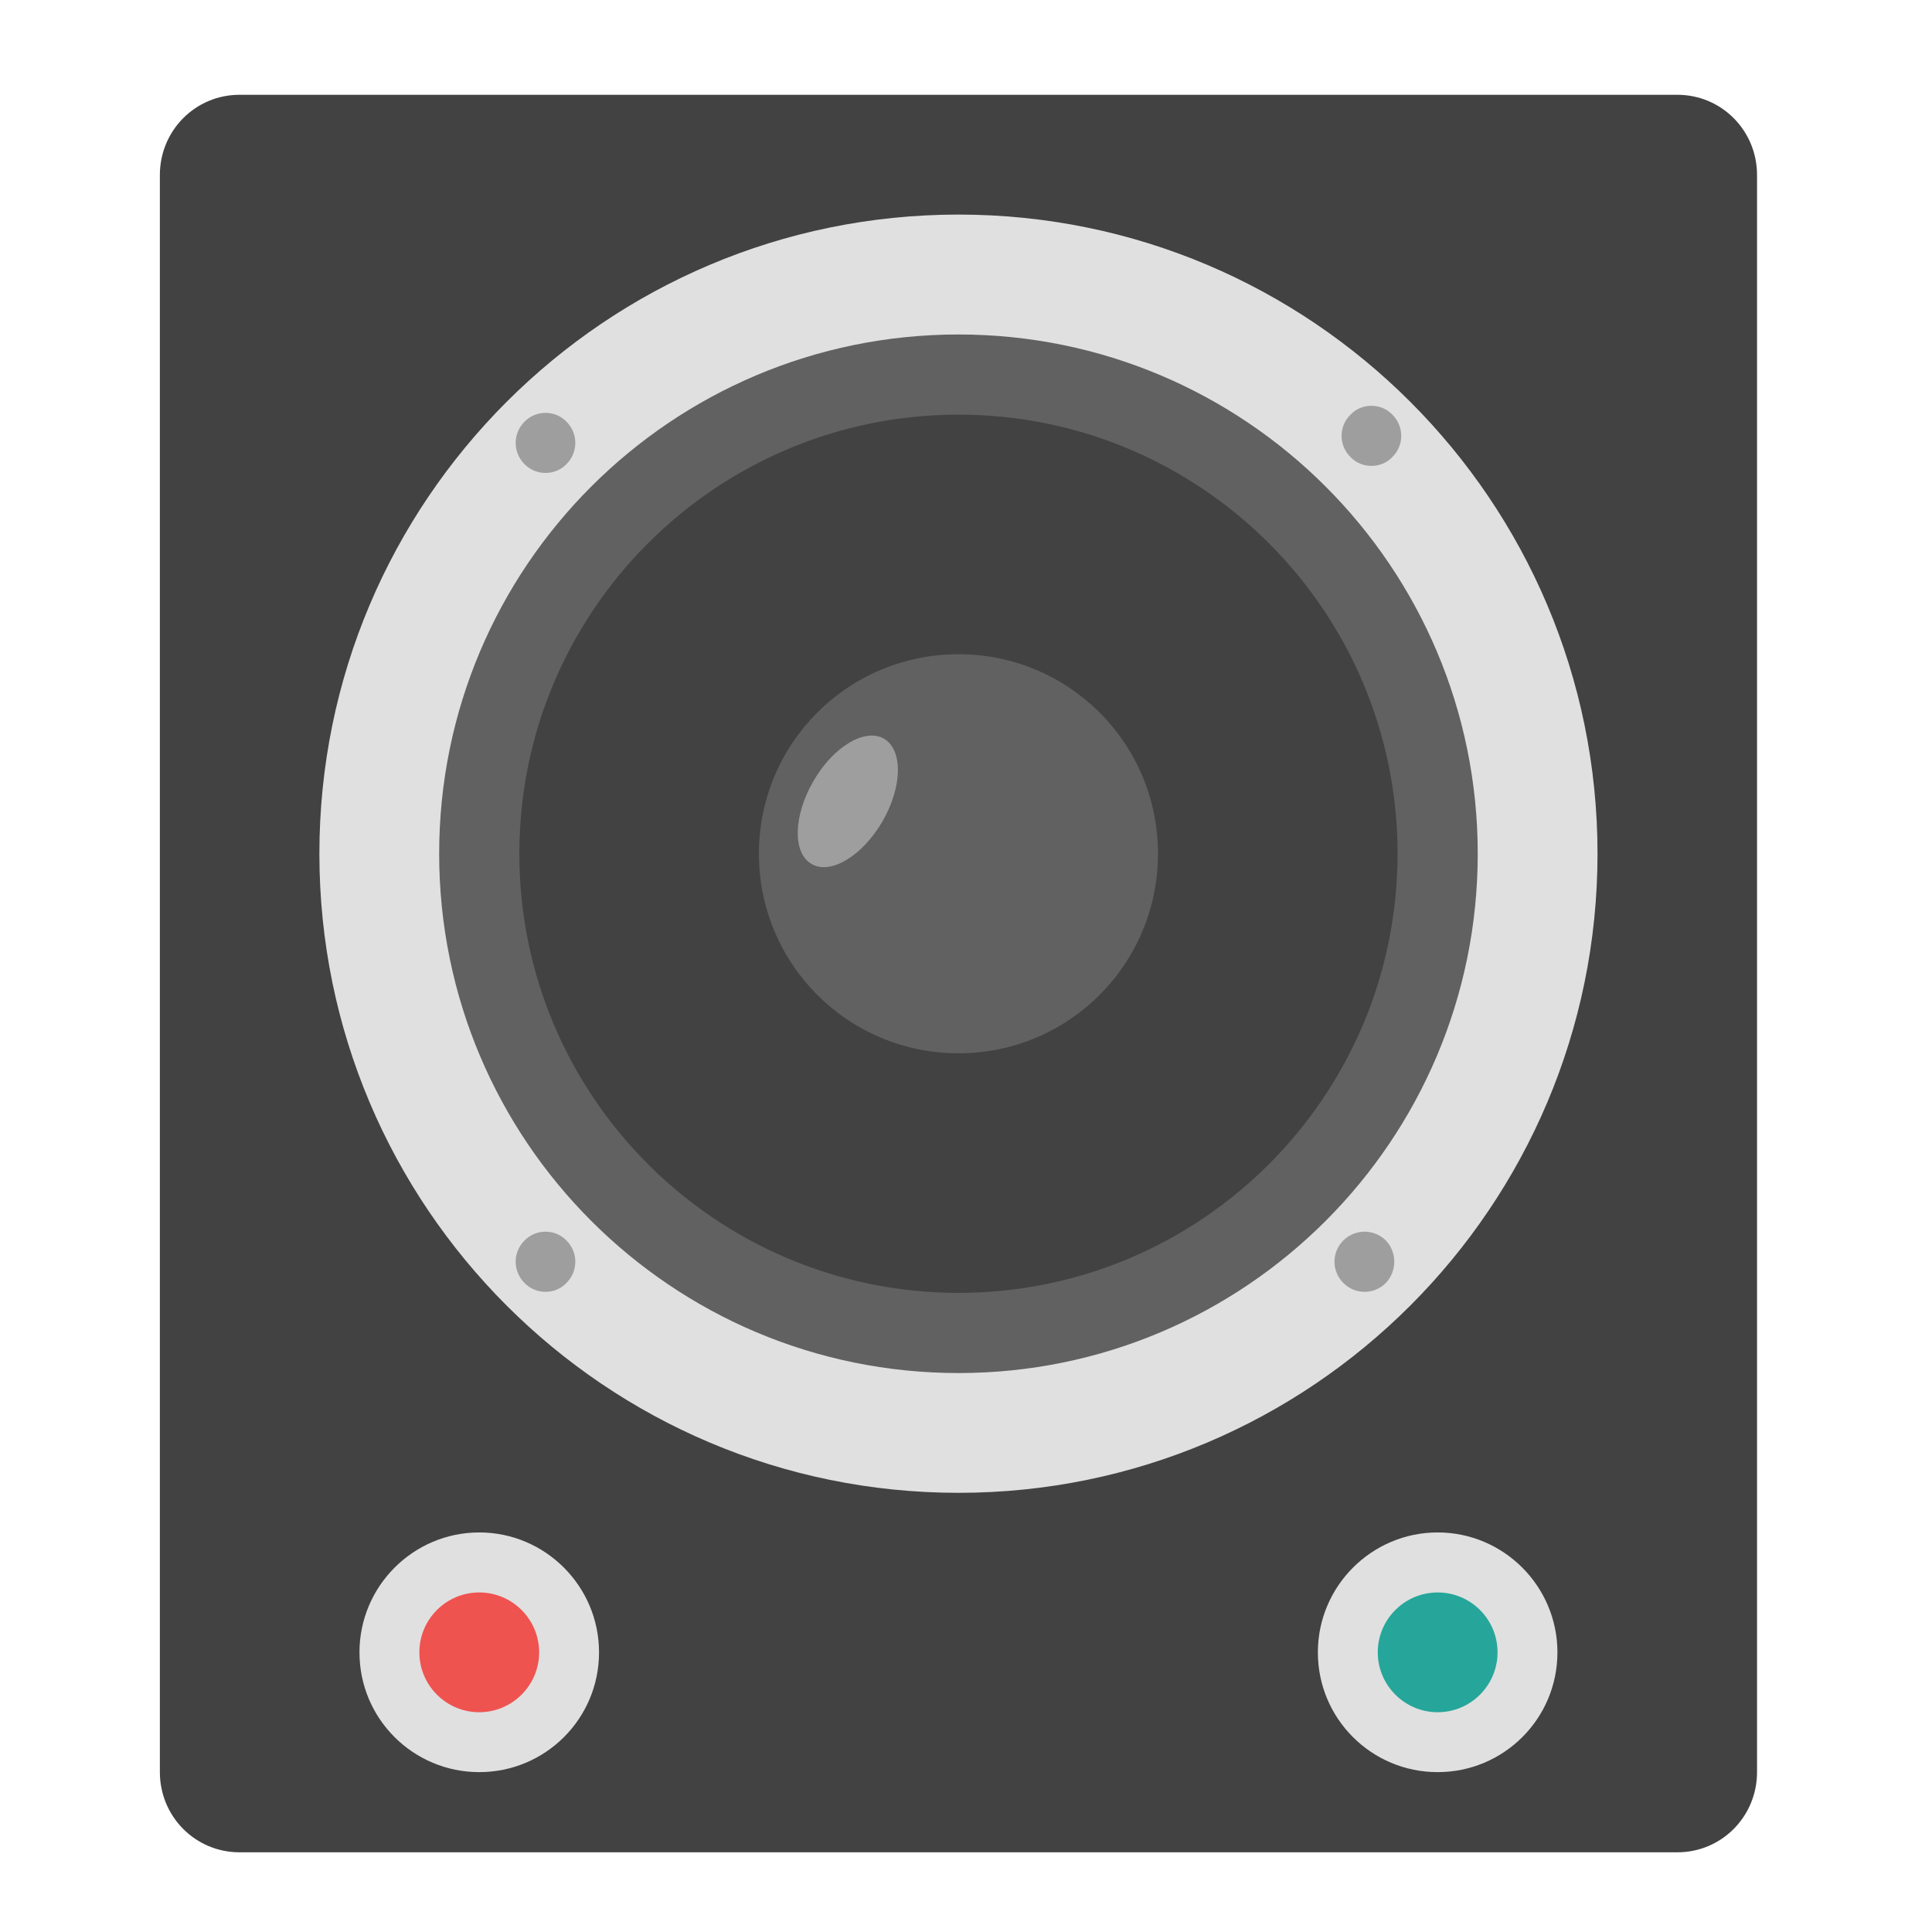
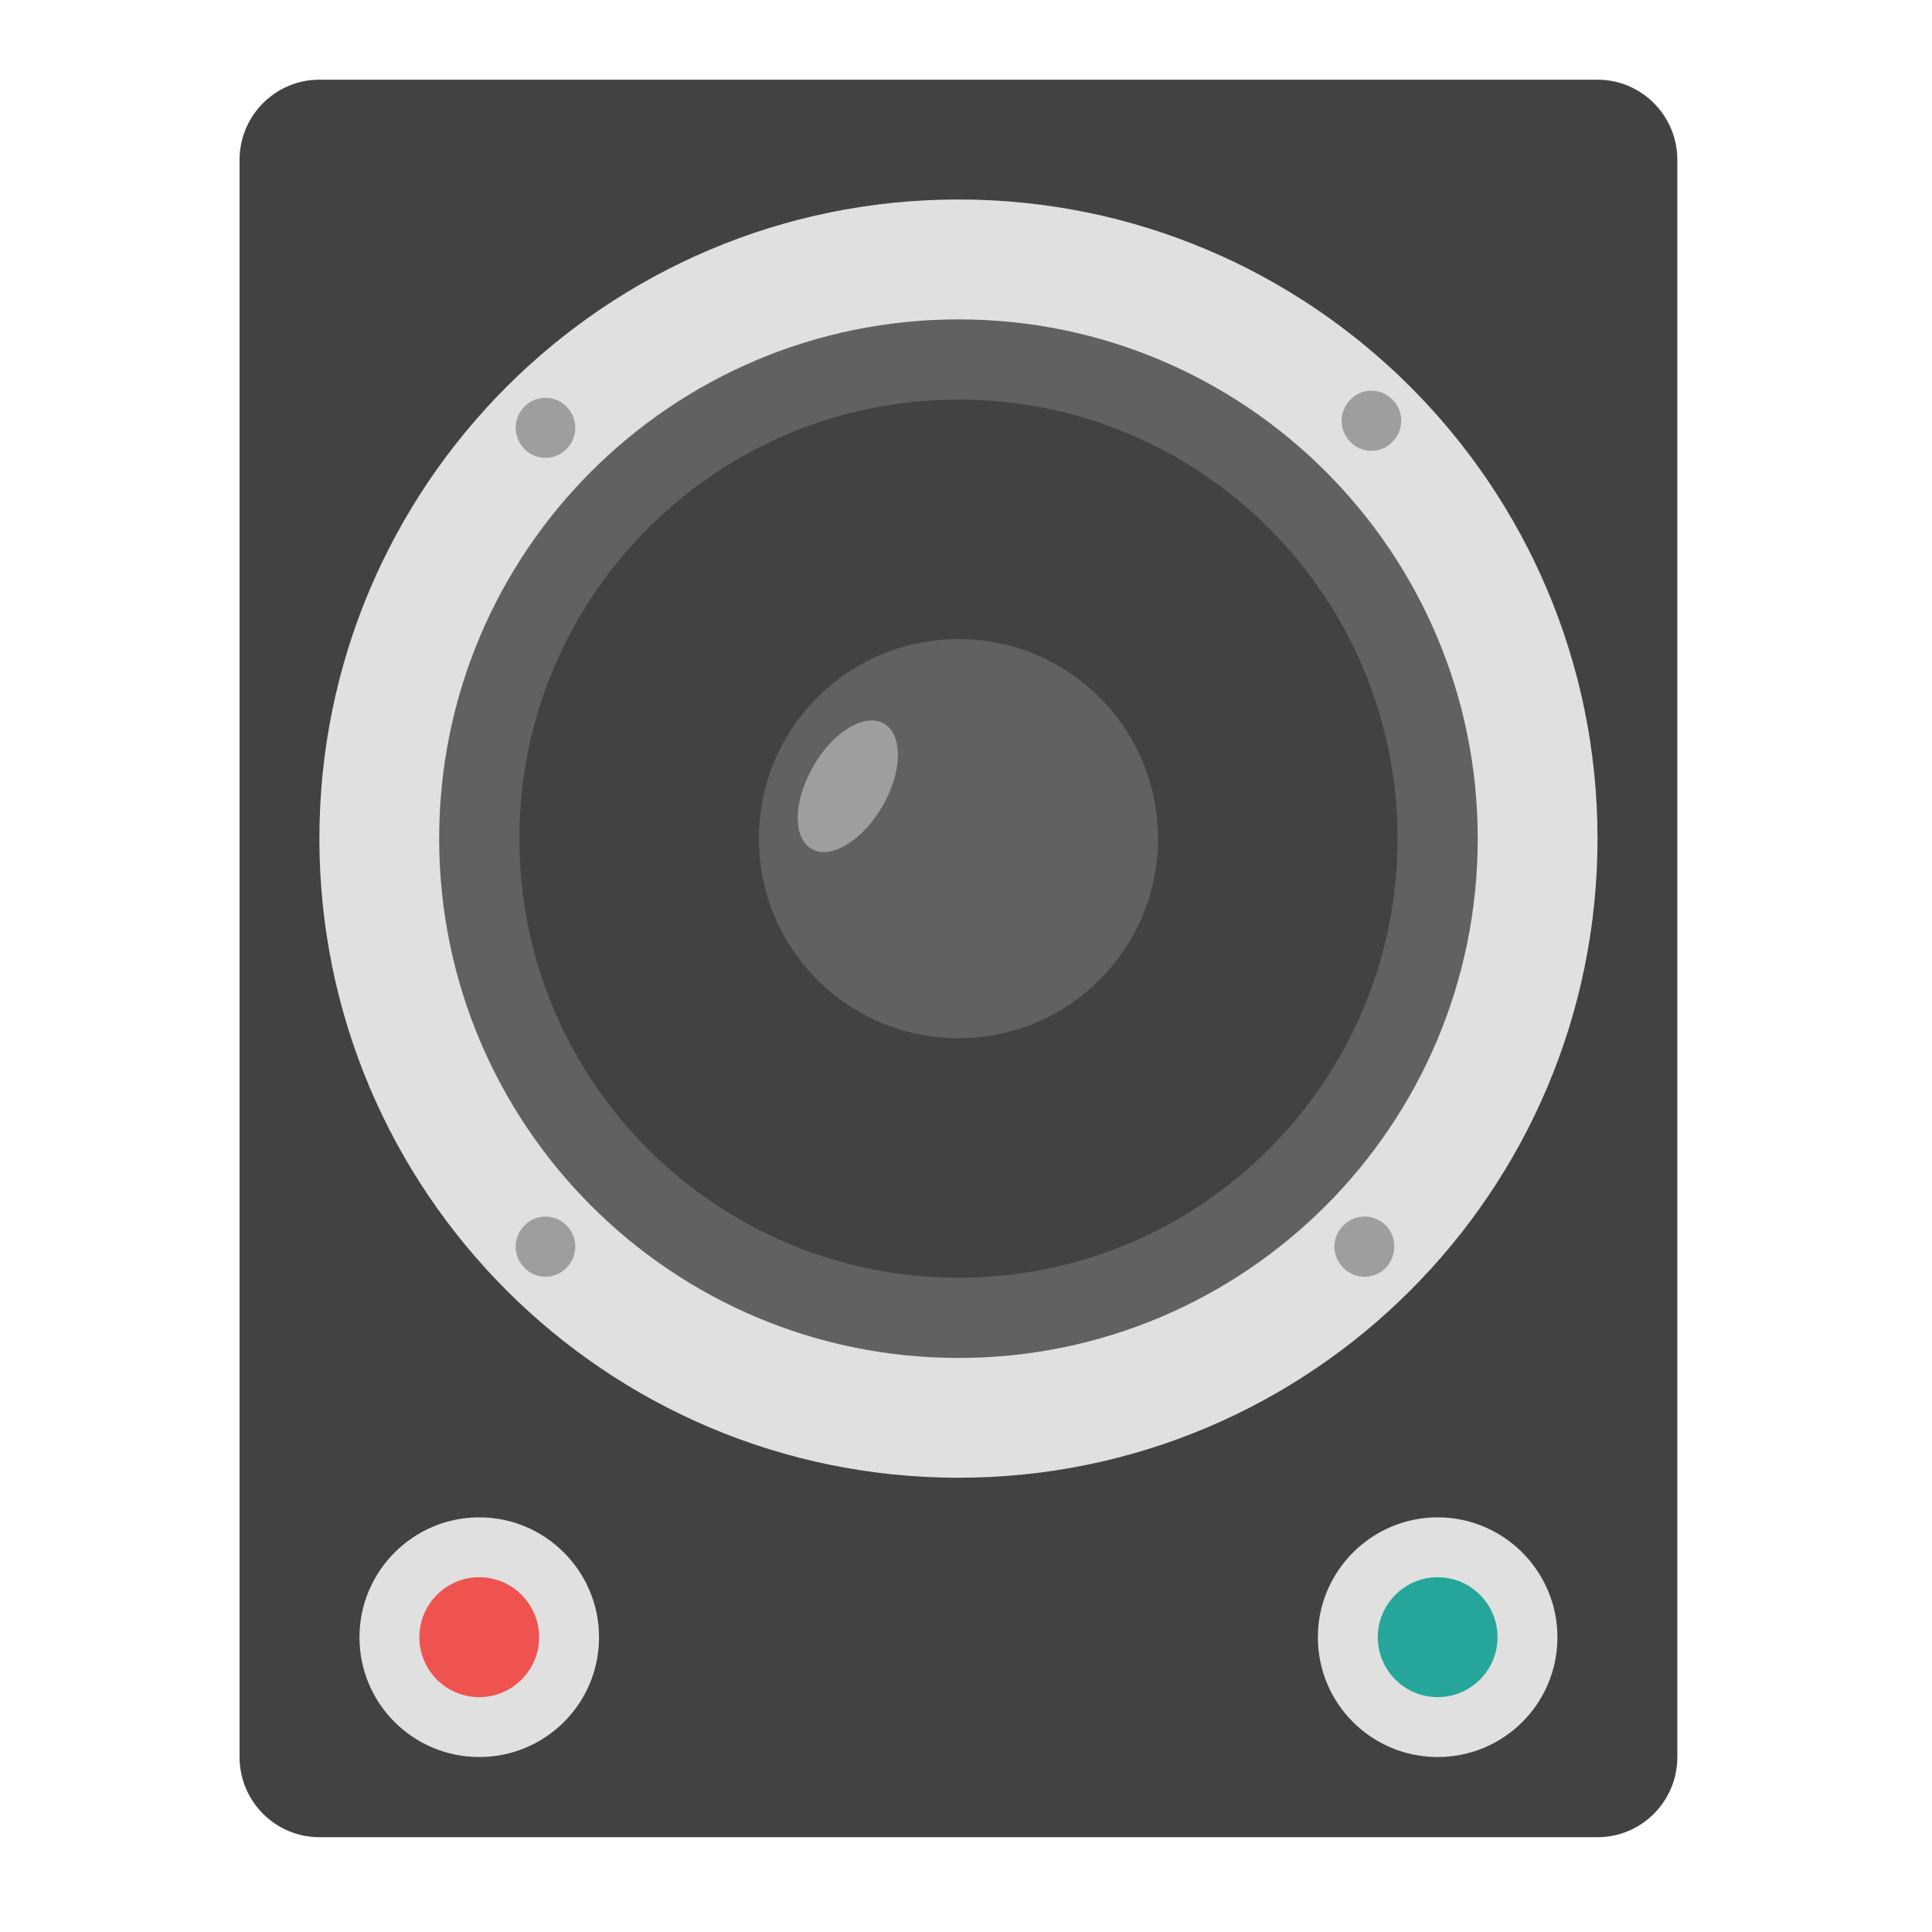
<svg xmlns="http://www.w3.org/2000/svg" width="16px" height="16px" viewBox="0 0 16 16" version="1.1">
  <g id="surface1">
-     <path style=" stroke:none;fill-rule:nonzero;fill:rgb(25.882%,25.882%,25.882%);fill-opacity:1;" d="M 1.984 0.785 L 13.891 0.785 C 14.258 0.785 14.551 1.082 14.551 1.449 L 14.551 14.676 C 14.551 15.043 14.258 15.34 13.891 15.34 L 1.984 15.34 C 1.617 15.34 1.324 15.043 1.324 14.676 L 1.324 1.449 C 1.324 1.082 1.617 0.785 1.984 0.785 Z M 1.984 0.785 " />
-     <path style=" stroke:none;fill-rule:nonzero;fill:rgb(87.843%,87.843%,87.843%);fill-opacity:1;" d="M 7.938 1.777 C 10.859 1.777 13.23 4.148 13.23 7.07 C 13.23 9.992 10.859 12.363 7.938 12.363 C 5.016 12.363 2.645 9.992 2.645 7.07 C 2.645 4.148 5.016 1.777 7.938 1.777 Z M 7.938 1.777 " />
-     <path style=" stroke:none;fill-rule:nonzero;fill:rgb(38.039%,38.039%,38.039%);fill-opacity:1;" d="M 7.938 2.77 C 10.312 2.77 12.238 4.695 12.238 7.07 C 12.238 9.445 10.312 11.371 7.938 11.371 C 5.562 11.371 3.637 9.445 3.637 7.07 C 3.637 4.695 5.562 2.77 7.938 2.77 Z M 7.938 2.77 " />
-     <path style=" stroke:none;fill-rule:nonzero;fill:rgb(25.882%,25.882%,25.882%);fill-opacity:1;" d="M 7.938 3.434 C 9.945 3.434 11.574 5.062 11.574 7.07 C 11.574 9.078 9.945 10.707 7.938 10.707 C 5.93 10.707 4.301 9.078 4.301 7.07 C 4.301 5.062 5.93 3.434 7.938 3.434 Z M 7.938 3.434 " />
-     <path style=" stroke:none;fill-rule:nonzero;fill:rgb(38.039%,38.039%,38.039%);fill-opacity:1;" d="M 7.938 5.418 C 8.852 5.418 9.59 6.156 9.59 7.07 C 9.59 7.984 8.852 8.723 7.938 8.723 C 7.023 8.723 6.285 7.984 6.285 7.07 C 6.285 6.156 7.023 5.418 7.938 5.418 Z M 7.938 5.418 " />
-     <path style=" stroke:none;fill-rule:nonzero;fill:rgb(61.961%,61.961%,61.961%);fill-opacity:1;" d="M 11.531 3.434 C 11.629 3.531 11.629 3.688 11.531 3.785 C 11.438 3.883 11.277 3.883 11.184 3.785 C 11.086 3.688 11.086 3.531 11.184 3.434 C 11.277 3.336 11.438 3.336 11.531 3.434 Z M 11.531 3.434 " />
-     <path style=" stroke:none;fill-rule:nonzero;fill:rgb(61.961%,61.961%,61.961%);fill-opacity:1;" d="M 11.477 10.273 C 11.57 10.371 11.57 10.527 11.477 10.625 C 11.379 10.723 11.223 10.723 11.125 10.625 C 11.027 10.527 11.027 10.371 11.125 10.273 C 11.223 10.176 11.379 10.176 11.477 10.273 Z M 11.477 10.273 " />
-     <path style=" stroke:none;fill-rule:nonzero;fill:rgb(61.961%,61.961%,61.961%);fill-opacity:1;" d="M 4.691 3.492 C 4.789 3.59 4.789 3.746 4.691 3.844 C 4.598 3.941 4.438 3.941 4.344 3.844 C 4.246 3.746 4.246 3.59 4.344 3.492 C 4.438 3.395 4.598 3.395 4.691 3.492 Z M 4.691 3.492 " />
-     <path style=" stroke:none;fill-rule:nonzero;fill:rgb(61.961%,61.961%,61.961%);fill-opacity:1;" d="M 4.691 10.273 C 4.789 10.371 4.789 10.527 4.691 10.625 C 4.598 10.723 4.438 10.723 4.344 10.625 C 4.246 10.527 4.246 10.371 4.344 10.273 C 4.438 10.176 4.598 10.176 4.691 10.273 Z M 4.691 10.273 " />
-     <path style=" stroke:none;fill-rule:nonzero;fill:rgb(87.843%,87.843%,87.843%);fill-opacity:1;" d="M 3.969 12.691 C 4.516 12.691 4.961 13.137 4.961 13.684 C 4.961 14.234 4.516 14.676 3.969 14.676 C 3.422 14.676 2.977 14.234 2.977 13.684 C 2.977 13.137 3.422 12.691 3.969 12.691 Z M 3.969 12.691 " />
-     <path style=" stroke:none;fill-rule:nonzero;fill:rgb(87.843%,87.843%,87.843%);fill-opacity:1;" d="M 11.906 12.691 C 12.453 12.691 12.898 13.137 12.898 13.684 C 12.898 14.234 12.453 14.676 11.906 14.676 C 11.359 14.676 10.914 14.234 10.914 13.684 C 10.914 13.137 11.359 12.691 11.906 12.691 Z M 11.906 12.691 " />
-     <path style=" stroke:none;fill-rule:nonzero;fill:rgb(93.725%,32.549%,31.373%);fill-opacity:1;" d="M 3.969 13.188 C 4.242 13.188 4.465 13.41 4.465 13.684 C 4.465 13.957 4.242 14.18 3.969 14.18 C 3.695 14.18 3.473 13.957 3.473 13.684 C 3.473 13.41 3.695 13.188 3.969 13.188 Z M 3.969 13.188 " />
-     <path style=" stroke:none;fill-rule:nonzero;fill:rgb(14.902%,65.098%,60.392%);fill-opacity:1;" d="M 11.906 13.188 C 12.18 13.188 12.402 13.41 12.402 13.684 C 12.402 13.957 12.18 14.18 11.906 14.18 C 11.633 14.18 11.41 13.957 11.41 13.684 C 11.41 13.41 11.633 13.188 11.906 13.188 Z M 11.906 13.188 " />
-     <path style=" stroke:none;fill-rule:nonzero;fill:rgb(61.961%,61.961%,61.961%);fill-opacity:1;" d="M 7.32 6.117 C 7.48 6.211 7.473 6.516 7.309 6.801 C 7.141 7.09 6.879 7.246 6.723 7.156 C 6.562 7.066 6.57 6.758 6.734 6.473 C 6.898 6.184 7.164 6.027 7.32 6.117 Z M 7.32 6.117 " />
+     <path style=" stroke:none;fill-rule:nonzero;fill:rgb(25.882%,25.882%,25.882%);fill-opacity:1;" d="M 2.645 0.66 L 13.23 0.66 C 13.594 0.66 13.891 0.957 13.891 1.324 L 13.891 14.551 C 13.891 14.918 13.594 15.215 13.23 15.215 L 2.645 15.215 C 2.281 15.215 1.984 14.918 1.984 14.551 L 1.984 1.324 C 1.984 0.957 2.281 0.66 2.645 0.66 Z M 2.645 0.66 " />
+     <path style=" stroke:none;fill-rule:nonzero;fill:rgb(87.843%,87.843%,87.843%);fill-opacity:1;" d="M 7.938 1.652 C 10.859 1.652 13.23 4.023 13.23 6.945 C 13.23 9.867 10.859 12.238 7.938 12.238 C 5.016 12.238 2.645 9.867 2.645 6.945 C 2.645 4.023 5.016 1.652 7.938 1.652 Z M 7.938 1.652 " />
+     <path style=" stroke:none;fill-rule:nonzero;fill:rgb(38.039%,38.039%,38.039%);fill-opacity:1;" d="M 7.938 2.645 C 10.312 2.645 12.238 4.57 12.238 6.945 C 12.238 9.32 10.312 11.246 7.938 11.246 C 5.562 11.246 3.637 9.32 3.637 6.945 C 3.637 4.57 5.562 2.645 7.938 2.645 Z M 7.938 2.645 " />
+     <path style=" stroke:none;fill-rule:nonzero;fill:rgb(25.882%,25.882%,25.882%);fill-opacity:1;" d="M 7.938 3.309 C 9.945 3.309 11.574 4.938 11.574 6.945 C 11.574 8.953 9.945 10.582 7.938 10.582 C 5.93 10.582 4.301 8.953 4.301 6.945 C 4.301 4.938 5.93 3.309 7.938 3.309 Z M 7.938 3.309 " />
+     <path style=" stroke:none;fill-rule:nonzero;fill:rgb(38.039%,38.039%,38.039%);fill-opacity:1;" d="M 7.938 5.293 C 8.852 5.293 9.59 6.031 9.59 6.945 C 9.59 7.859 8.852 8.598 7.938 8.598 C 7.023 8.598 6.285 7.859 6.285 6.945 C 6.285 6.031 7.023 5.293 7.938 5.293 Z M 7.938 5.293 " />
+     <path style=" stroke:none;fill-rule:nonzero;fill:rgb(61.961%,61.961%,61.961%);fill-opacity:1;" d="M 11.531 3.309 C 11.629 3.406 11.629 3.562 11.531 3.66 C 11.438 3.758 11.277 3.758 11.184 3.66 C 11.086 3.562 11.086 3.406 11.184 3.309 C 11.277 3.211 11.438 3.211 11.531 3.309 Z M 11.531 3.309 " />
+     <path style=" stroke:none;fill-rule:nonzero;fill:rgb(61.961%,61.961%,61.961%);fill-opacity:1;" d="M 11.477 10.148 C 11.57 10.246 11.57 10.402 11.477 10.5 C 11.379 10.598 11.223 10.598 11.125 10.5 C 11.027 10.402 11.027 10.246 11.125 10.148 C 11.223 10.051 11.379 10.051 11.477 10.148 Z M 11.477 10.148 " />
+     <path style=" stroke:none;fill-rule:nonzero;fill:rgb(61.961%,61.961%,61.961%);fill-opacity:1;" d="M 4.691 3.367 C 4.789 3.465 4.789 3.621 4.691 3.719 C 4.598 3.816 4.438 3.816 4.344 3.719 C 4.246 3.621 4.246 3.465 4.344 3.367 C 4.438 3.27 4.598 3.27 4.691 3.367 Z M 4.691 3.367 " />
+     <path style=" stroke:none;fill-rule:nonzero;fill:rgb(61.961%,61.961%,61.961%);fill-opacity:1;" d="M 4.691 10.148 C 4.789 10.246 4.789 10.402 4.691 10.5 C 4.598 10.598 4.438 10.598 4.344 10.5 C 4.246 10.402 4.246 10.246 4.344 10.148 C 4.438 10.051 4.598 10.051 4.691 10.148 Z M 4.691 10.148 " />
+     <path style=" stroke:none;fill-rule:nonzero;fill:rgb(87.843%,87.843%,87.843%);fill-opacity:1;" d="M 3.969 12.566 C 4.516 12.566 4.961 13.012 4.961 13.559 C 4.961 14.109 4.516 14.551 3.969 14.551 C 3.422 14.551 2.977 14.109 2.977 13.559 C 2.977 13.012 3.422 12.566 3.969 12.566 Z M 3.969 12.566 " />
+     <path style=" stroke:none;fill-rule:nonzero;fill:rgb(87.843%,87.843%,87.843%);fill-opacity:1;" d="M 11.906 12.566 C 12.453 12.566 12.898 13.012 12.898 13.559 C 12.898 14.109 12.453 14.551 11.906 14.551 C 11.359 14.551 10.914 14.109 10.914 13.559 C 10.914 13.012 11.359 12.566 11.906 12.566 Z M 11.906 12.566 " />
+     <path style=" stroke:none;fill-rule:nonzero;fill:rgb(93.725%,32.549%,31.373%);fill-opacity:1;" d="M 3.969 13.062 C 4.242 13.062 4.465 13.285 4.465 13.559 C 4.465 13.832 4.242 14.055 3.969 14.055 C 3.695 14.055 3.473 13.832 3.473 13.559 C 3.473 13.285 3.695 13.062 3.969 13.062 Z M 3.969 13.062 " />
+     <path style=" stroke:none;fill-rule:nonzero;fill:rgb(14.902%,65.098%,60.392%);fill-opacity:1;" d="M 11.906 13.062 C 12.18 13.062 12.402 13.285 12.402 13.559 C 12.402 13.832 12.18 14.055 11.906 14.055 C 11.633 14.055 11.41 13.832 11.41 13.559 C 11.41 13.285 11.633 13.062 11.906 13.062 Z M 11.906 13.062 " />
+     <path style=" stroke:none;fill-rule:nonzero;fill:rgb(61.961%,61.961%,61.961%);fill-opacity:1;" d="M 7.32 5.992 C 7.48 6.086 7.473 6.391 7.309 6.676 C 7.141 6.965 6.879 7.121 6.723 7.031 C 6.562 6.941 6.57 6.633 6.734 6.348 C 6.898 6.059 7.164 5.902 7.32 5.992 Z M 7.32 5.992 " />
  </g>
</svg>
